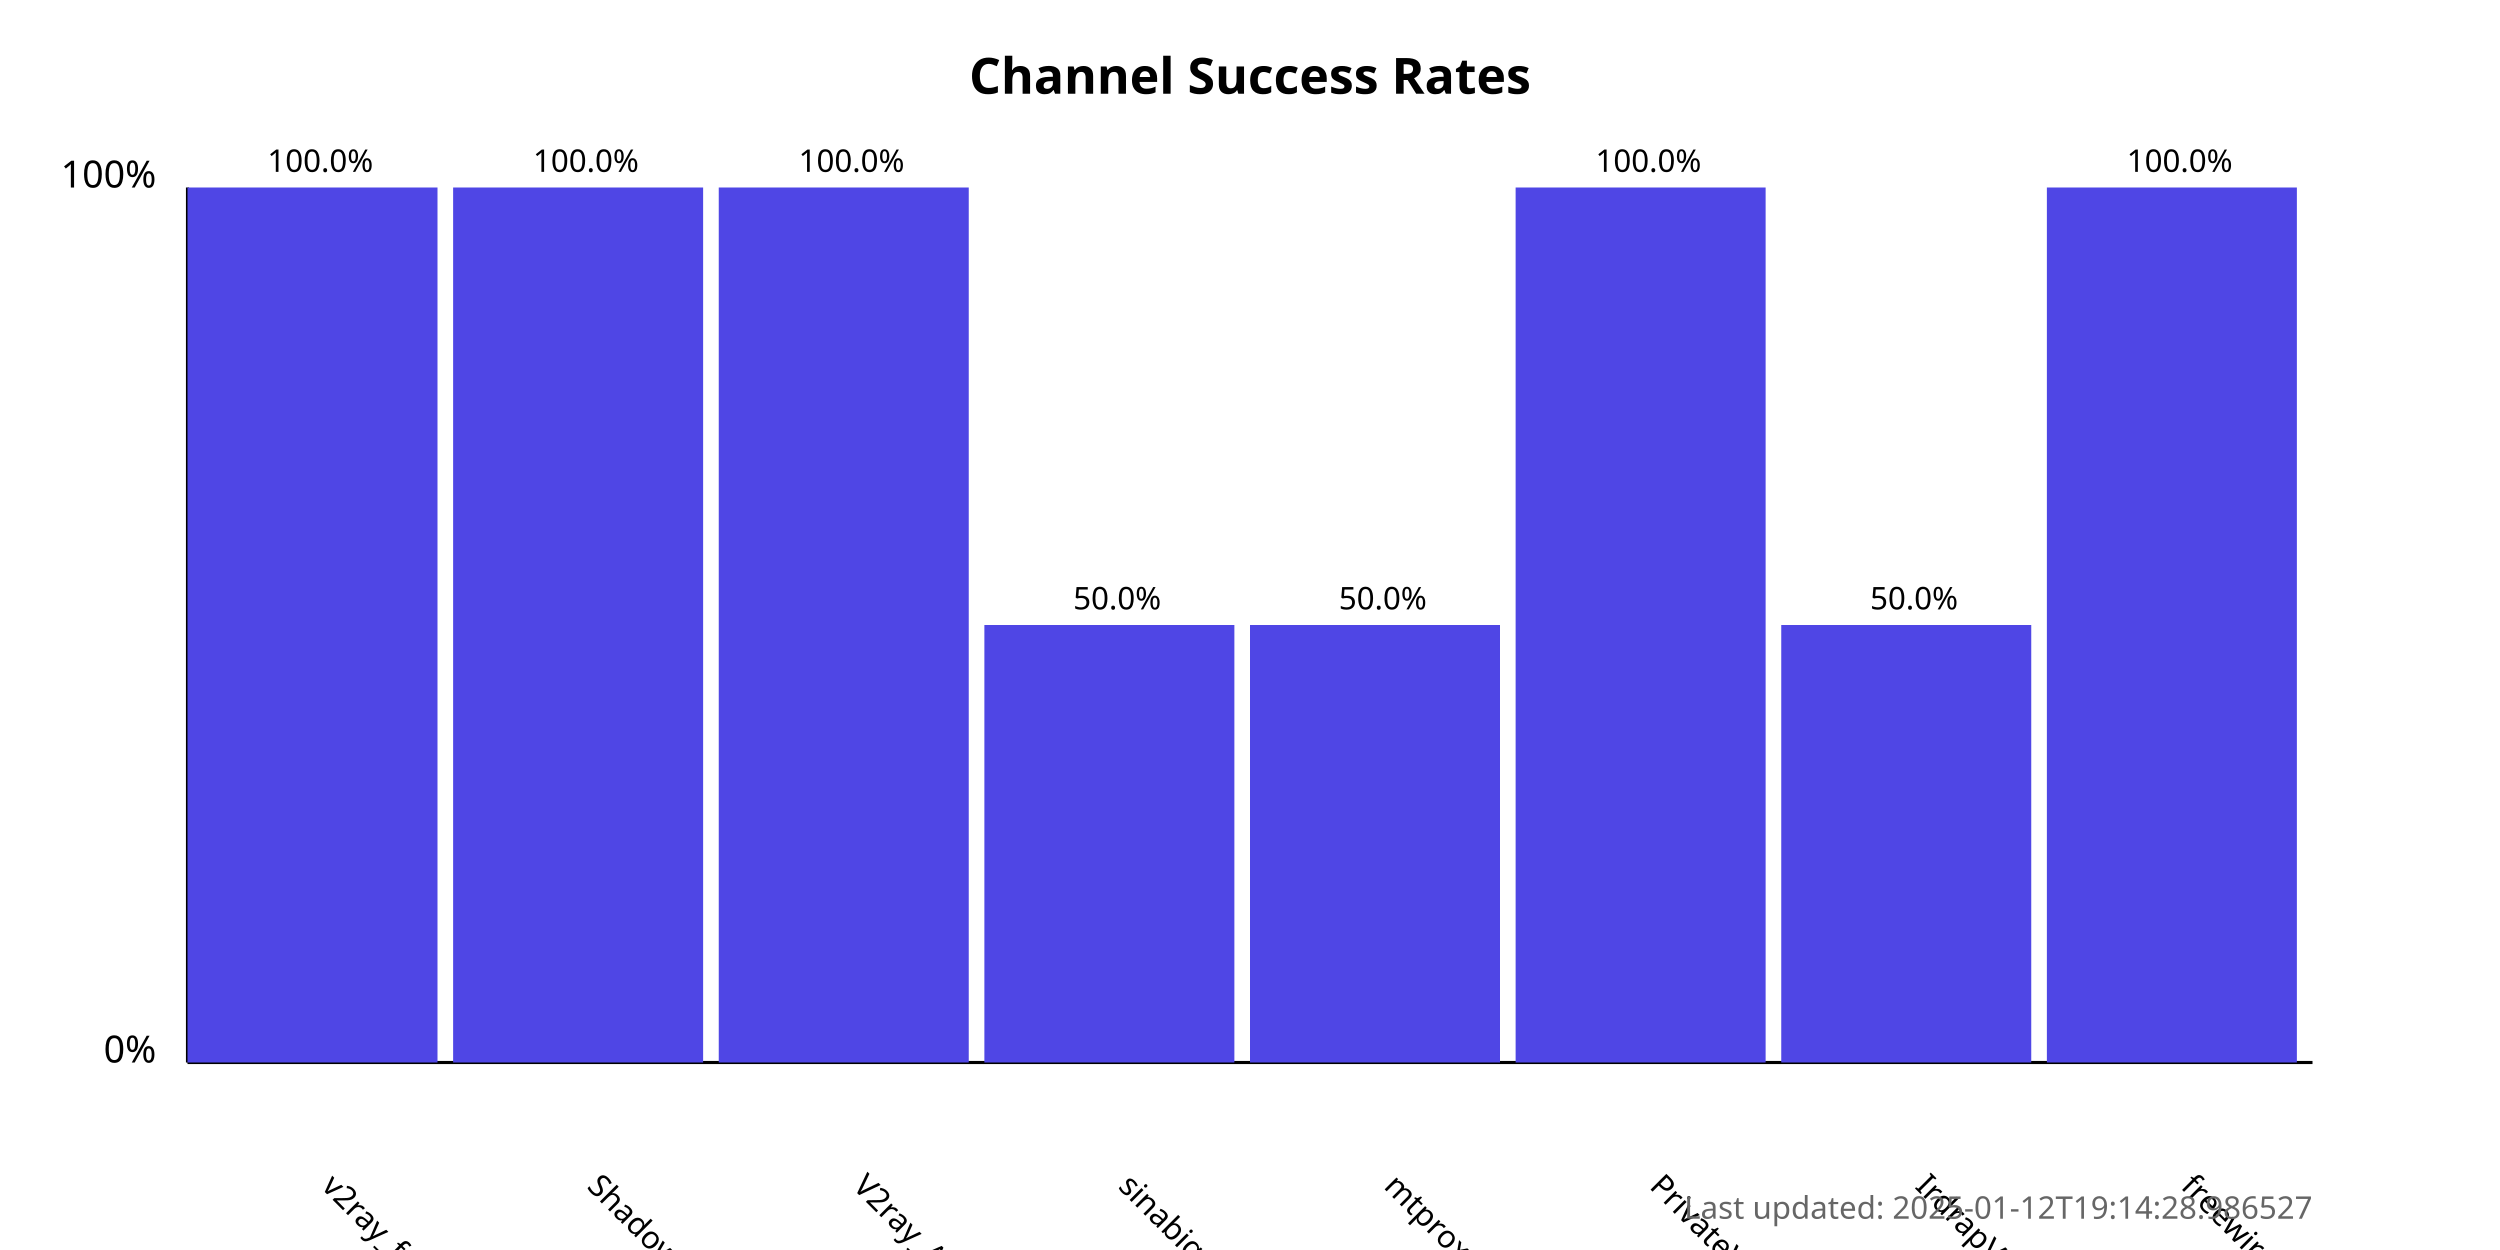
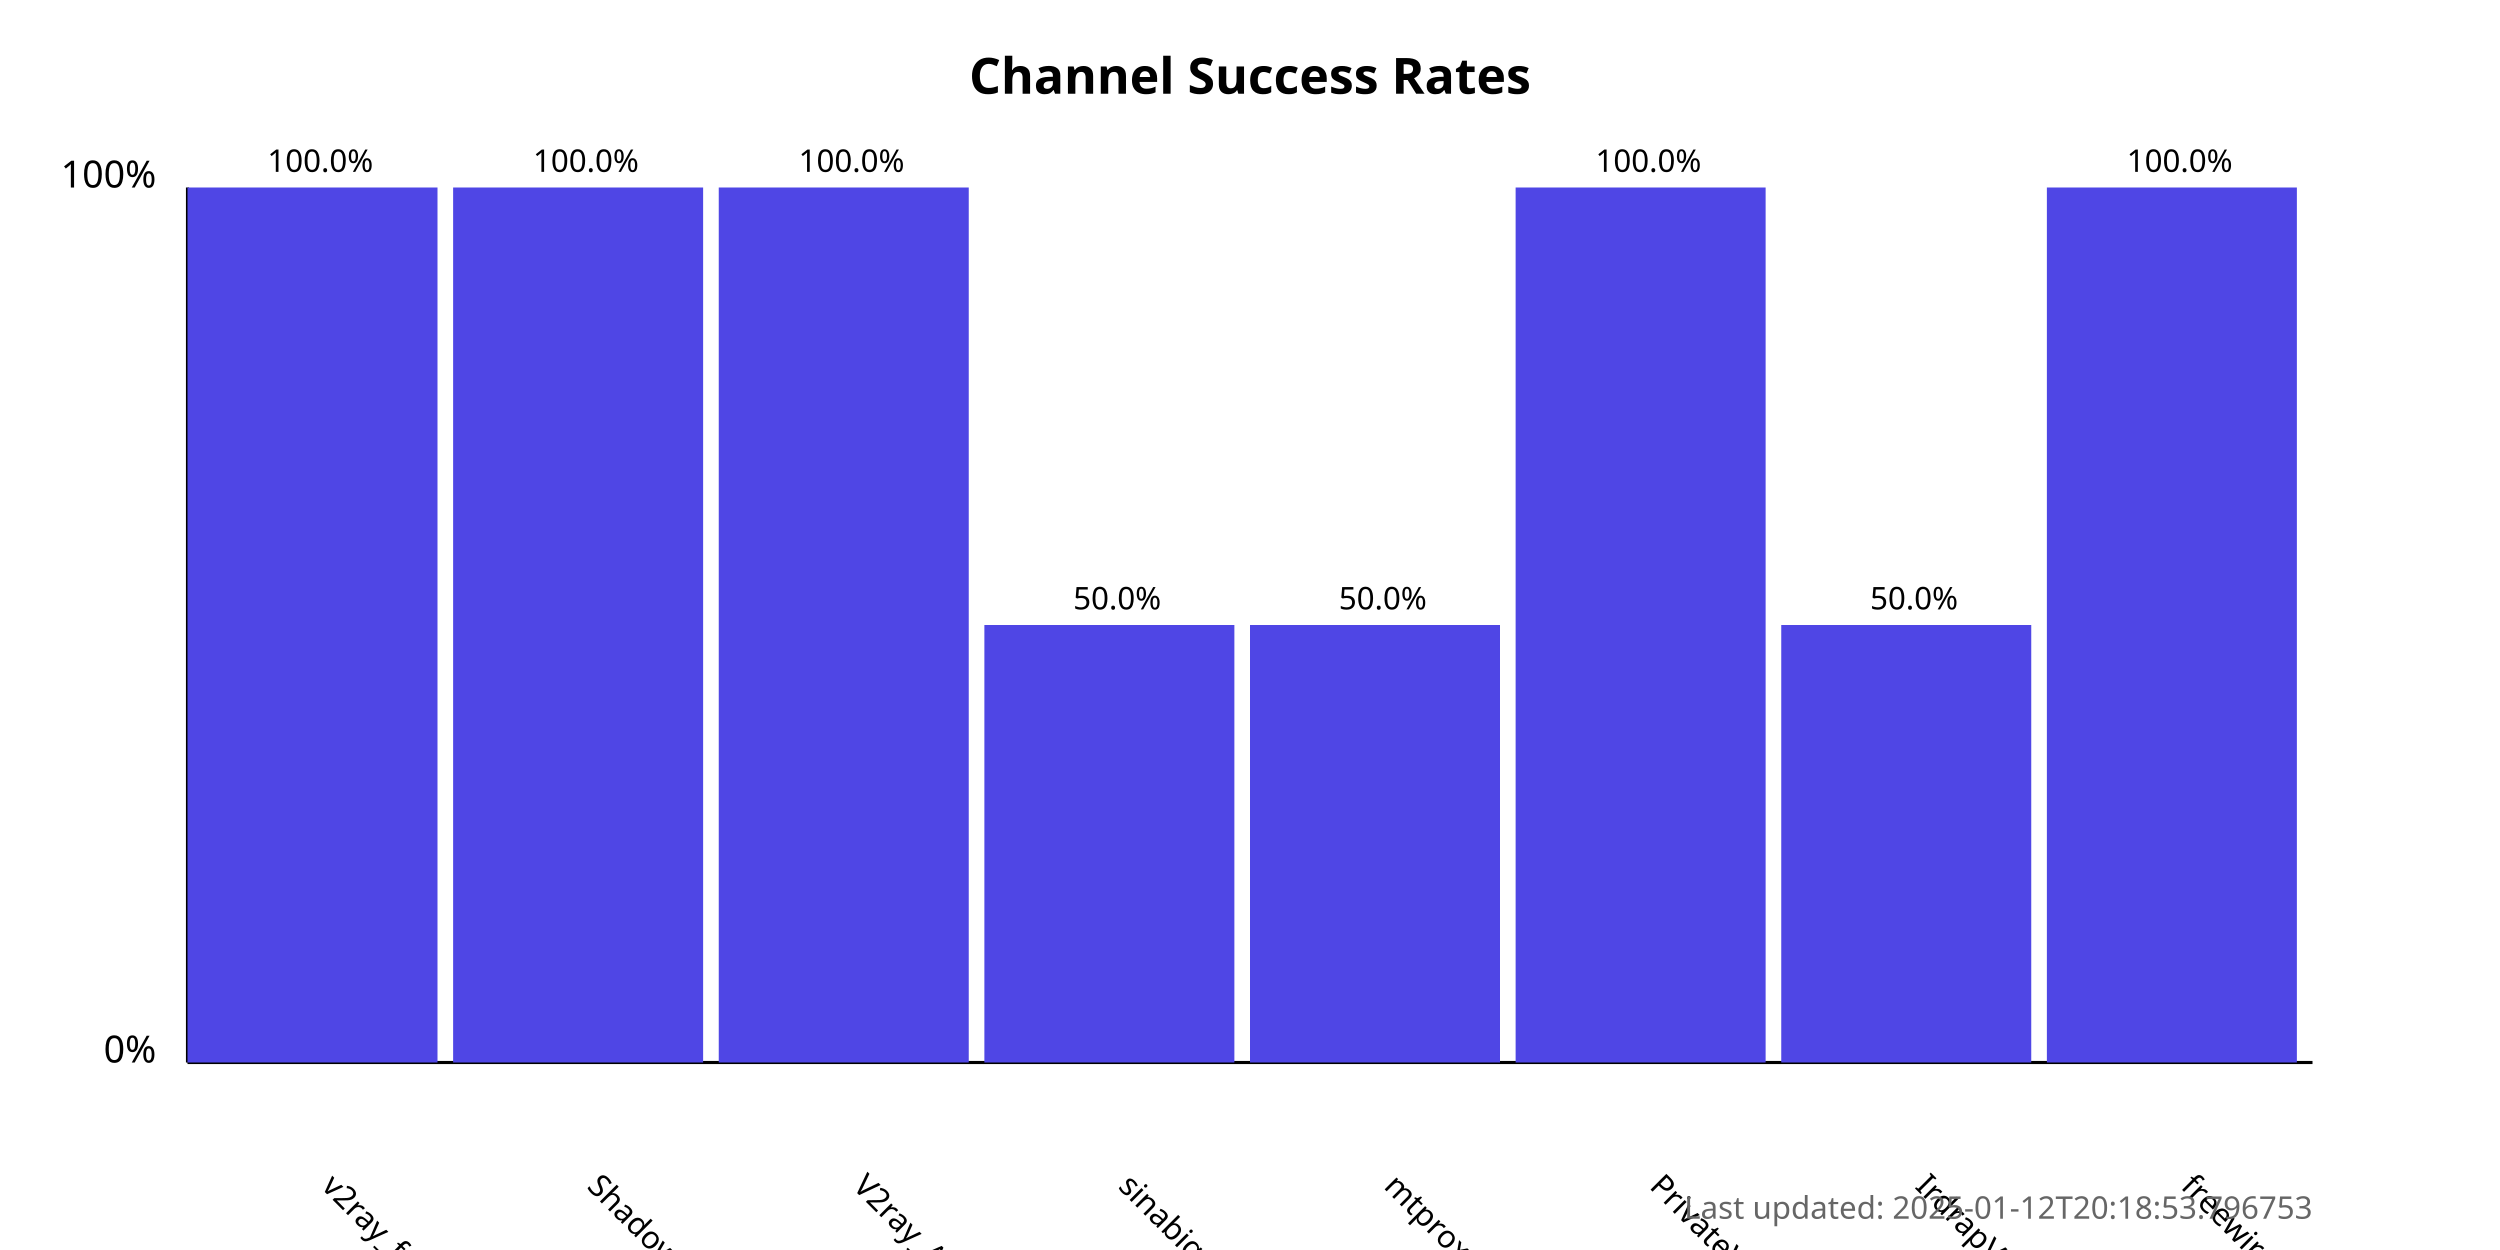
<svg xmlns="http://www.w3.org/2000/svg" width="800" height="400">
  <style>
            .chart-title { font: bold 16px sans-serif; }
            .axis-label { font: 12px sans-serif; }
            .tick-label { font: 10px sans-serif; }
            .bar { fill: #4f46e5; }
            .bar:hover { fill: #6366f1; }
            .timestamp { font: 10px sans-serif; fill: #666; }
        </style>
  <text x="400.0" y="30" text-anchor="middle" class="chart-title">
            Channel Success Rates
        </text>
  <line x1="60" y1="340" x2="60" y2="60" stroke="black" stroke-width="1" />
  <line x1="60" y1="340" x2="740" y2="340" stroke="black" stroke-width="1" />
  <text x="50" y="340" text-anchor="end" class="axis-label">0%</text>
  <text x="50" y="60" text-anchor="end" class="axis-label">100%</text>
  <g>
    <rect x="60" y="60.0" width="80.0" height="280.0" class="bar" />
    <text x="102.5" y="380" transform="rotate(45, 102.5, 380)" text-anchor="start" class="tick-label">
                v2ray_free_conf
            </text>
    <text x="102.5" y="55.0" text-anchor="middle" class="tick-label">
                100.0%
            </text>
  </g>
  <g>
    <rect x="145.0" y="60.0" width="80.0" height="280.0" class="bar" />
    <text x="187.5" y="380" transform="rotate(45, 187.5, 380)" text-anchor="start" class="tick-label">
                ShadowProxy66
            </text>
    <text x="187.5" y="55.0" text-anchor="middle" class="tick-label">
                100.0%
            </text>
  </g>
  <g>
    <rect x="230.0" y="60.0" width="80.0" height="280.0" class="bar" />
    <text x="272.5" y="380" transform="rotate(45, 272.5, 380)" text-anchor="start" class="tick-label">
                V2ray_Alpha
            </text>
    <text x="272.5" y="55.0" text-anchor="middle" class="tick-label">
                100.0%
            </text>
  </g>
  <g>
    <rect x="315.0" y="200.0" width="80.0" height="140.0" class="bar" />
    <text x="357.5" y="380" transform="rotate(45, 357.5, 380)" text-anchor="start" class="tick-label">
                sinabigo
            </text>
    <text x="357.5" y="195.0" text-anchor="middle" class="tick-label">
                50.0%
            </text>
  </g>
  <g>
    <rect x="400.0" y="200.0" width="80.0" height="140.0" class="bar" />
    <text x="442.5" y="380" transform="rotate(45, 442.5, 380)" text-anchor="start" class="tick-label">
                mtproxy_lists
            </text>
    <text x="442.5" y="195.0" text-anchor="middle" class="tick-label">
                50.0%
            </text>
  </g>
  <g>
    <rect x="485.0" y="60.0" width="80.0" height="280.0" class="bar" />
    <text x="527.5" y="380" transform="rotate(45, 527.5, 380)" text-anchor="start" class="tick-label">
                PrivateVPNs
            </text>
    <text x="527.5" y="55.0" text-anchor="middle" class="tick-label">
                100.0%
            </text>
  </g>
  <g>
    <rect x="570.0" y="200.0" width="80.0" height="140.0" class="bar" />
    <text x="612.5" y="380" transform="rotate(45, 612.5, 380)" text-anchor="start" class="tick-label">
                IrdrapVPNnews
            </text>
    <text x="612.5" y="195.0" text-anchor="middle" class="tick-label">
                50.0%
            </text>
  </g>
  <g>
    <rect x="655.0" y="60.0" width="80.0" height="280.0" class="bar" />
    <text x="697.5" y="380" transform="rotate(45, 697.5, 380)" text-anchor="start" class="tick-label">
                freewireguard
            </text>
    <text x="697.5" y="55.0" text-anchor="middle" class="tick-label">
                100.0%
            </text>
  </g>
  <text x="740" y="390" text-anchor="end" class="timestamp">
-             Last updated: 2025-01-12T19:14:28.986527
+             Last updated: 2025-01-12T20:18:53.796753
        </text>
</svg>
